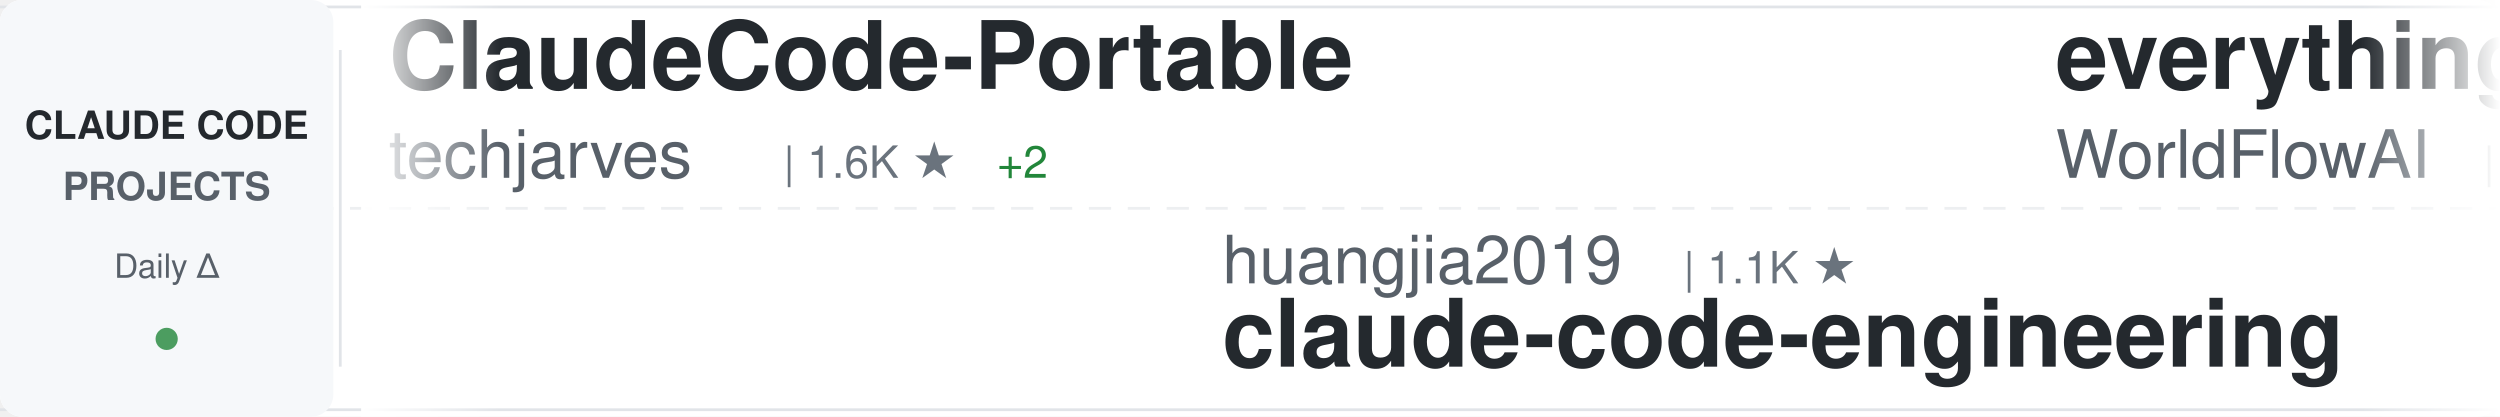
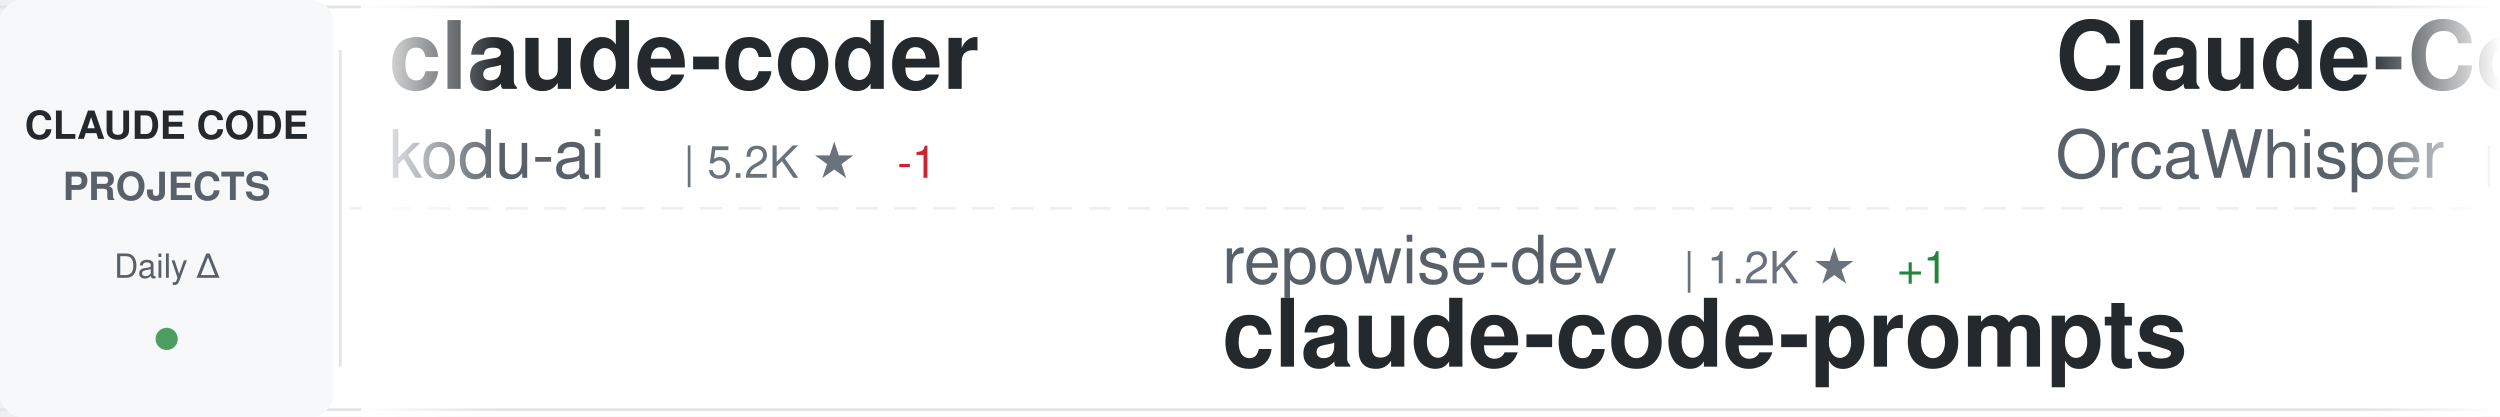
<svg xmlns="http://www.w3.org/2000/svg" width="900" height="150">
  <defs>
    <linearGradient id="awesomeLeftFade" x1="0%" y1="0%" x2="100%" y2="0%">
      <stop offset="0%" style="stop-color:#ffffff;stop-opacity:1" />
      <stop offset="100%" style="stop-color:#ffffff;stop-opacity:0" />
    </linearGradient>
    <linearGradient id="awesomeRightFade" x1="0%" y1="0%" x2="100%" y2="0%">
      <stop offset="0%" style="stop-color:#ffffff;stop-opacity:0" />
      <stop offset="100%" style="stop-color:#ffffff;stop-opacity:1" />
    </linearGradient>
  </defs>
  <rect width="900" height="150" fill="#ffffff" rx="8" />
  <rect x="0" y="2" width="900" height="1" fill="#e1e4e8" />
  <rect x="0" y="147" width="900" height="1" fill="#e1e4e8" />
  <line x1="0" y1="75" x2="900" y2="75" stroke="#e1e4e8" stroke-width="1" stroke-dasharray="8 6" opacity="0.6" />
  <rect x="0" y="0" width="120" height="150" fill="#f6f8fa" rx="8" />
  <text x="60" y="50" font-family="-apple-system, BlinkMacSystemFont, 'Segoe UI', Helvetica, Arial, sans-serif" font-size="14" font-weight="600" fill="#24292e" text-anchor="middle">CLAUDE CODE</text>
  <text x="60" y="72" font-family="-apple-system, BlinkMacSystemFont, 'Segoe UI', Helvetica, Arial, sans-serif" font-size="14" font-weight="600" fill="#586069" text-anchor="middle">PROJECTS</text>
  <text x="60" y="100" font-family="-apple-system, BlinkMacSystemFont, 'Segoe UI', Helvetica, Arial, sans-serif" font-size="12" font-weight="500" fill="#586069" text-anchor="middle">Daily Δ</text>
  <circle cx="60" cy="122" r="4" fill="#22863a" opacity="0.8" />
  <rect x="122" y="18" width="1" height="114" fill="#e1e4e8" />
  <clipPath id="awesomeTickerClip">
    <rect x="130" y="0" width="770" height="150" />
  </clipPath>
  <g clip-path="url(#awesomeTickerClip)">
    <g id="awesomeTickerItems">
      <animateTransform attributeName="transform" attributeType="XML" type="translate" from="0 0" to="-3000 0" dur="54s" repeatCount="indefinite" />
      <g transform="translate(0, 0)">
-         <text x="140" y="32" font-family="-apple-system, BlinkMacSystemFont, 'Segoe UI', Helvetica, Arial, sans-serif" font-size="34" font-weight="600" fill="#24292e">ClaudeCode-Portable</text>
-         <text x="140" y="64" font-family="-apple-system, BlinkMacSystemFont, 'Segoe UI', Helvetica, Arial, sans-serif" font-size="24" font-weight="400" fill="#586069">techjarves</text>
-         <text x="282" y="64" font-family="-apple-system, BlinkMacSystemFont, 'Segoe UI', Helvetica, Arial, sans-serif" font-size="16" font-weight="500" fill="#6a737d">| 1.6K ★</text>
-         <text x="359" y="64" font-family="-apple-system, BlinkMacSystemFont, 'Segoe UI', Helvetica, Arial, sans-serif" font-size="16" font-weight="500" fill="#22863a"> +2</text>
+         <text x="140" y="32" font-family="-apple-system, BlinkMacSystemFont, 'Segoe UI', Helvetica, Arial, sans-serif" font-size="34" font-weight="600" fill="#24292e">claude-coder</text>
+         <text x="140" y="64" font-family="-apple-system, BlinkMacSystemFont, 'Segoe UI', Helvetica, Arial, sans-serif" font-size="24" font-weight="400" fill="#586069">kodu-ai</text>
+         <text x="246" y="64" font-family="-apple-system, BlinkMacSystemFont, 'Segoe UI', Helvetica, Arial, sans-serif" font-size="16" font-weight="500" fill="#6a737d">| 5.2K ★</text>
+         <text x="323" y="64" font-family="-apple-system, BlinkMacSystemFont, 'Segoe UI', Helvetica, Arial, sans-serif" font-size="16" font-weight="500" fill="#cb2431"> -1</text>
      </g>
      <g transform="translate(300, 0)">
-         <text x="140" y="102" font-family="-apple-system, BlinkMacSystemFont, 'Segoe UI', Helvetica, Arial, sans-serif" font-size="24" font-weight="400" fill="#586069">huangjia2019</text>
-         <text x="306" y="102" font-family="-apple-system, BlinkMacSystemFont, 'Segoe UI', Helvetica, Arial, sans-serif" font-size="16" font-weight="500" fill="#6a737d">| 1.1K ★</text>
-         <text x="140" y="132" font-family="-apple-system, BlinkMacSystemFont, 'Segoe UI', Helvetica, Arial, sans-serif" font-size="34" font-weight="600" fill="#24292e">claude-code-engineering</text>
+         <text x="140" y="102" font-family="-apple-system, BlinkMacSystemFont, 'Segoe UI', Helvetica, Arial, sans-serif" font-size="24" font-weight="400" fill="#586069">repowise-dev</text>
+         <text x="306" y="102" font-family="-apple-system, BlinkMacSystemFont, 'Segoe UI', Helvetica, Arial, sans-serif" font-size="16" font-weight="500" fill="#6a737d">| 1.2K ★</text>
+         <text x="383" y="102" font-family="-apple-system, BlinkMacSystemFont, 'Segoe UI', Helvetica, Arial, sans-serif" font-size="16" font-weight="500" fill="#22863a"> +1</text>
+         <text x="140" y="132" font-family="-apple-system, BlinkMacSystemFont, 'Segoe UI', Helvetica, Arial, sans-serif" font-size="34" font-weight="600" fill="#24292e">claude-code-prompts</text>
      </g>
      <g transform="translate(600, 0)">
-         <text x="140" y="32" font-family="-apple-system, BlinkMacSystemFont, 'Segoe UI', Helvetica, Arial, sans-serif" font-size="34" font-weight="600" fill="#24292e">everything-claude-code</text>
-         <text x="140" y="64" font-family="-apple-system, BlinkMacSystemFont, 'Segoe UI', Helvetica, Arial, sans-serif" font-size="24" font-weight="400" fill="#586069">WorldFlowAI</text>
-         <text x="294" y="64" font-family="-apple-system, BlinkMacSystemFont, 'Segoe UI', Helvetica, Arial, sans-serif" font-size="16" font-weight="500" fill="#6a737d">| 4.3K ★</text>
-         <text x="371" y="64" font-family="-apple-system, BlinkMacSystemFont, 'Segoe UI', Helvetica, Arial, sans-serif" font-size="16" font-weight="500" fill="#22863a"> +20</text>
+         <text x="140" y="32" font-family="-apple-system, BlinkMacSystemFont, 'Segoe UI', Helvetica, Arial, sans-serif" font-size="34" font-weight="600" fill="#24292e">Claude-Code</text>
+         <text x="140" y="64" font-family="-apple-system, BlinkMacSystemFont, 'Segoe UI', Helvetica, Arial, sans-serif" font-size="24" font-weight="400" fill="#586069">OrcaWhisper</text>
+         <text x="294" y="64" font-family="-apple-system, BlinkMacSystemFont, 'Segoe UI', Helvetica, Arial, sans-serif" font-size="16" font-weight="500" fill="#6a737d">| 102 ★</text>
      </g>
      <g transform="translate(900, 0)">
-         <text x="140" y="102" font-family="-apple-system, BlinkMacSystemFont, 'Segoe UI', Helvetica, Arial, sans-serif" font-size="24" font-weight="400" fill="#586069">digitalsamba</text>
-         <text x="306" y="102" font-family="-apple-system, BlinkMacSystemFont, 'Segoe UI', Helvetica, Arial, sans-serif" font-size="16" font-weight="500" fill="#6a737d">| 2.2K ★</text>
-         <text x="383" y="102" font-family="-apple-system, BlinkMacSystemFont, 'Segoe UI', Helvetica, Arial, sans-serif" font-size="16" font-weight="500" fill="#22863a"> +1</text>
-         <text x="140" y="132" font-family="-apple-system, BlinkMacSystemFont, 'Segoe UI', Helvetica, Arial, sans-serif" font-size="34" font-weight="600" fill="#24292e">claude-code-video-toolki...</text>
+         <text x="140" y="102" font-family="-apple-system, BlinkMacSystemFont, 'Segoe UI', Helvetica, Arial, sans-serif" font-size="24" font-weight="400" fill="#586069">Cranot</text>
+         <text x="234" y="102" font-family="-apple-system, BlinkMacSystemFont, 'Segoe UI', Helvetica, Arial, sans-serif" font-size="16" font-weight="500" fill="#6a737d">| 2.9K ★</text>
+         <text x="140" y="132" font-family="-apple-system, BlinkMacSystemFont, 'Segoe UI', Helvetica, Arial, sans-serif" font-size="34" font-weight="600" fill="#24292e">claude-code-guide</text>
      </g>
      <g transform="translate(1200, 0)">
-         <text x="140" y="32" font-family="-apple-system, BlinkMacSystemFont, 'Segoe UI', Helvetica, Arial, sans-serif" font-size="34" font-weight="600" fill="#24292e">Claude-Code-Game-Studios</text>
-         <text x="140" y="64" font-family="-apple-system, BlinkMacSystemFont, 'Segoe UI', Helvetica, Arial, sans-serif" font-size="24" font-weight="400" fill="#586069">Donchitos</text>
-         <text x="270" y="64" font-family="-apple-system, BlinkMacSystemFont, 'Segoe UI', Helvetica, Arial, sans-serif" font-size="16" font-weight="500" fill="#6a737d">| 25.9K ★</text>
-         <text x="356" y="64" font-family="-apple-system, BlinkMacSystemFont, 'Segoe UI', Helvetica, Arial, sans-serif" font-size="16" font-weight="500" fill="#22863a"> +10</text>
+         <text x="140" y="32" font-family="-apple-system, BlinkMacSystemFont, 'Segoe UI', Helvetica, Arial, sans-serif" font-size="34" font-weight="600" fill="#24292e">claude-code-showcase</text>
+         <text x="140" y="64" font-family="-apple-system, BlinkMacSystemFont, 'Segoe UI', Helvetica, Arial, sans-serif" font-size="24" font-weight="400" fill="#586069">ChrisWiles</text>
+         <text x="282" y="64" font-family="-apple-system, BlinkMacSystemFont, 'Segoe UI', Helvetica, Arial, sans-serif" font-size="16" font-weight="500" fill="#6a737d">| 6.1K ★</text>
      </g>
      <g transform="translate(1500, 0)">
-         <text x="140" y="102" font-family="-apple-system, BlinkMacSystemFont, 'Segoe UI', Helvetica, Arial, sans-serif" font-size="24" font-weight="400" fill="#586069">1rgs</text>
-         <text x="210" y="102" font-family="-apple-system, BlinkMacSystemFont, 'Segoe UI', Helvetica, Arial, sans-serif" font-size="16" font-weight="500" fill="#6a737d">| 3.8K ★</text>
-         <text x="287" y="102" font-family="-apple-system, BlinkMacSystemFont, 'Segoe UI', Helvetica, Arial, sans-serif" font-size="16" font-weight="500" fill="#22863a"> +1</text>
-         <text x="140" y="132" font-family="-apple-system, BlinkMacSystemFont, 'Segoe UI', Helvetica, Arial, sans-serif" font-size="34" font-weight="600" fill="#24292e">claude-code-proxy</text>
+         <text x="140" y="102" font-family="-apple-system, BlinkMacSystemFont, 'Segoe UI', Helvetica, Arial, sans-serif" font-size="24" font-weight="400" fill="#586069">Windy3f3f3f3f</text>
+         <text x="318" y="102" font-family="-apple-system, BlinkMacSystemFont, 'Segoe UI', Helvetica, Arial, sans-serif" font-size="16" font-weight="500" fill="#6a737d">| 2.7K ★</text>
+         <text x="395" y="102" font-family="-apple-system, BlinkMacSystemFont, 'Segoe UI', Helvetica, Arial, sans-serif" font-size="16" font-weight="500" fill="#22863a"> +1</text>
+         <text x="140" y="132" font-family="-apple-system, BlinkMacSystemFont, 'Segoe UI', Helvetica, Arial, sans-serif" font-size="34" font-weight="600" fill="#24292e">claude-code-from-scratch</text>
      </g>
      <g transform="translate(1800, 0)">
-         <text x="140" y="32" font-family="-apple-system, BlinkMacSystemFont, 'Segoe UI', Helvetica, Arial, sans-serif" font-size="34" font-weight="600" fill="#24292e">claude-code-analysis</text>
-         <text x="140" y="64" font-family="-apple-system, BlinkMacSystemFont, 'Segoe UI', Helvetica, Arial, sans-serif" font-size="24" font-weight="400" fill="#586069">liuup</text>
-         <text x="222" y="64" font-family="-apple-system, BlinkMacSystemFont, 'Segoe UI', Helvetica, Arial, sans-serif" font-size="16" font-weight="500" fill="#6a737d">| 4.0K ★</text>
-         <text x="299" y="64" font-family="-apple-system, BlinkMacSystemFont, 'Segoe UI', Helvetica, Arial, sans-serif" font-size="16" font-weight="500" fill="#22863a"> +1</text>
+         <text x="140" y="32" font-family="-apple-system, BlinkMacSystemFont, 'Segoe UI', Helvetica, Arial, sans-serif" font-size="34" font-weight="600" fill="#24292e">claude-code-source</text>
+         <text x="140" y="64" font-family="-apple-system, BlinkMacSystemFont, 'Segoe UI', Helvetica, Arial, sans-serif" font-size="24" font-weight="400" fill="#586069">AprilNEA</text>
+         <text x="258" y="64" font-family="-apple-system, BlinkMacSystemFont, 'Segoe UI', Helvetica, Arial, sans-serif" font-size="16" font-weight="500" fill="#6a737d">| 393 ★</text>
      </g>
      <g transform="translate(2100, 0)">
-         <text x="140" y="102" font-family="-apple-system, BlinkMacSystemFont, 'Segoe UI', Helvetica, Arial, sans-serif" font-size="24" font-weight="400" fill="#586069">rohitg00</text>
-         <text x="258" y="102" font-family="-apple-system, BlinkMacSystemFont, 'Segoe UI', Helvetica, Arial, sans-serif" font-size="16" font-weight="500" fill="#6a737d">| 2.7K ★</text>
-         <text x="140" y="132" font-family="-apple-system, BlinkMacSystemFont, 'Segoe UI', Helvetica, Arial, sans-serif" font-size="34" font-weight="600" fill="#24292e">awesome-claude-code-tool...</text>
+         <text x="140" y="102" font-family="-apple-system, BlinkMacSystemFont, 'Segoe UI', Helvetica, Arial, sans-serif" font-size="24" font-weight="400" fill="#586069">xu-xiang</text>
+         <text x="258" y="102" font-family="-apple-system, BlinkMacSystemFont, 'Segoe UI', Helvetica, Arial, sans-serif" font-size="16" font-weight="500" fill="#6a737d">| 2.0K ★</text>
+         <text x="140" y="132" font-family="-apple-system, BlinkMacSystemFont, 'Segoe UI', Helvetica, Arial, sans-serif" font-size="34" font-weight="600" fill="#24292e">everything-claude-code-z...</text>
      </g>
      <g transform="translate(2400, 0)">
-         <text x="140" y="32" font-family="-apple-system, BlinkMacSystemFont, 'Segoe UI', Helvetica, Arial, sans-serif" font-size="34" font-weight="600" fill="#24292e">claude-code-security-rev...</text>
-         <text x="140" y="64" font-family="-apple-system, BlinkMacSystemFont, 'Segoe UI', Helvetica, Arial, sans-serif" font-size="24" font-weight="400" fill="#586069">anthropics</text>
-         <text x="282" y="64" font-family="-apple-system, BlinkMacSystemFont, 'Segoe UI', Helvetica, Arial, sans-serif" font-size="16" font-weight="500" fill="#6a737d">| 6.3K ★</text>
-         <text x="359" y="64" font-family="-apple-system, BlinkMacSystemFont, 'Segoe UI', Helvetica, Arial, sans-serif" font-size="16" font-weight="500" fill="#22863a"> +1</text>
+         <text x="140" y="32" font-family="-apple-system, BlinkMacSystemFont, 'Segoe UI', Helvetica, Arial, sans-serif" font-size="34" font-weight="600" fill="#24292e">ClaudeCode</text>
+         <text x="140" y="64" font-family="-apple-system, BlinkMacSystemFont, 'Segoe UI', Helvetica, Arial, sans-serif" font-size="24" font-weight="400" fill="#586069">guanshan</text>
+         <text x="258" y="64" font-family="-apple-system, BlinkMacSystemFont, 'Segoe UI', Helvetica, Arial, sans-serif" font-size="16" font-weight="500" fill="#6a737d">| 60 ★</text>
      </g>
      <g transform="translate(2700, 0)">
-         <text x="140" y="102" font-family="-apple-system, BlinkMacSystemFont, 'Segoe UI', Helvetica, Arial, sans-serif" font-size="24" font-weight="400" fill="#586069">wanshuiyin</text>
-         <text x="282" y="102" font-family="-apple-system, BlinkMacSystemFont, 'Segoe UI', Helvetica, Arial, sans-serif" font-size="16" font-weight="500" fill="#6a737d">| 17.1K ★</text>
-         <text x="368" y="102" font-family="-apple-system, BlinkMacSystemFont, 'Segoe UI', Helvetica, Arial, sans-serif" font-size="16" font-weight="500" fill="#22863a"> +5</text>
-         <text x="140" y="132" font-family="-apple-system, BlinkMacSystemFont, 'Segoe UI', Helvetica, Arial, sans-serif" font-size="34" font-weight="600" fill="#24292e">Auto-claude-code-researc...</text>
+         <text x="140" y="102" font-family="-apple-system, BlinkMacSystemFont, 'Segoe UI', Helvetica, Arial, sans-serif" font-size="24" font-weight="400" fill="#586069">liuup</text>
+         <text x="222" y="102" font-family="-apple-system, BlinkMacSystemFont, 'Segoe UI', Helvetica, Arial, sans-serif" font-size="16" font-weight="500" fill="#6a737d">| 4.0K ★</text>
+         <text x="299" y="102" font-family="-apple-system, BlinkMacSystemFont, 'Segoe UI', Helvetica, Arial, sans-serif" font-size="16" font-weight="500" fill="#22863a"> +5</text>
+         <text x="140" y="132" font-family="-apple-system, BlinkMacSystemFont, 'Segoe UI', Helvetica, Arial, sans-serif" font-size="34" font-weight="600" fill="#24292e">claude-code-analysis</text>
      </g>
      <g transform="translate(3000, 0)">
-         <text x="140" y="32" font-family="-apple-system, BlinkMacSystemFont, 'Segoe UI', Helvetica, Arial, sans-serif" font-size="34" font-weight="600" fill="#24292e">ClaudeCode-Portable</text>
-         <text x="140" y="64" font-family="-apple-system, BlinkMacSystemFont, 'Segoe UI', Helvetica, Arial, sans-serif" font-size="24" font-weight="400" fill="#586069">techjarves</text>
-         <text x="282" y="64" font-family="-apple-system, BlinkMacSystemFont, 'Segoe UI', Helvetica, Arial, sans-serif" font-size="16" font-weight="500" fill="#6a737d">| 1.6K ★</text>
-         <text x="359" y="64" font-family="-apple-system, BlinkMacSystemFont, 'Segoe UI', Helvetica, Arial, sans-serif" font-size="16" font-weight="500" fill="#22863a"> +2</text>
+         <text x="140" y="32" font-family="-apple-system, BlinkMacSystemFont, 'Segoe UI', Helvetica, Arial, sans-serif" font-size="34" font-weight="600" fill="#24292e">claude-coder</text>
+         <text x="140" y="64" font-family="-apple-system, BlinkMacSystemFont, 'Segoe UI', Helvetica, Arial, sans-serif" font-size="24" font-weight="400" fill="#586069">kodu-ai</text>
+         <text x="246" y="64" font-family="-apple-system, BlinkMacSystemFont, 'Segoe UI', Helvetica, Arial, sans-serif" font-size="16" font-weight="500" fill="#6a737d">| 5.2K ★</text>
+         <text x="323" y="64" font-family="-apple-system, BlinkMacSystemFont, 'Segoe UI', Helvetica, Arial, sans-serif" font-size="16" font-weight="500" fill="#cb2431"> -1</text>
      </g>
      <g transform="translate(3300, 0)">
-         <text x="140" y="102" font-family="-apple-system, BlinkMacSystemFont, 'Segoe UI', Helvetica, Arial, sans-serif" font-size="24" font-weight="400" fill="#586069">huangjia2019</text>
-         <text x="306" y="102" font-family="-apple-system, BlinkMacSystemFont, 'Segoe UI', Helvetica, Arial, sans-serif" font-size="16" font-weight="500" fill="#6a737d">| 1.1K ★</text>
-         <text x="140" y="132" font-family="-apple-system, BlinkMacSystemFont, 'Segoe UI', Helvetica, Arial, sans-serif" font-size="34" font-weight="600" fill="#24292e">claude-code-engineering</text>
+         <text x="140" y="102" font-family="-apple-system, BlinkMacSystemFont, 'Segoe UI', Helvetica, Arial, sans-serif" font-size="24" font-weight="400" fill="#586069">repowise-dev</text>
+         <text x="306" y="102" font-family="-apple-system, BlinkMacSystemFont, 'Segoe UI', Helvetica, Arial, sans-serif" font-size="16" font-weight="500" fill="#6a737d">| 1.2K ★</text>
+         <text x="383" y="102" font-family="-apple-system, BlinkMacSystemFont, 'Segoe UI', Helvetica, Arial, sans-serif" font-size="16" font-weight="500" fill="#22863a"> +1</text>
+         <text x="140" y="132" font-family="-apple-system, BlinkMacSystemFont, 'Segoe UI', Helvetica, Arial, sans-serif" font-size="34" font-weight="600" fill="#24292e">claude-code-prompts</text>
      </g>
      <g transform="translate(3600, 0)">
-         <text x="140" y="32" font-family="-apple-system, BlinkMacSystemFont, 'Segoe UI', Helvetica, Arial, sans-serif" font-size="34" font-weight="600" fill="#24292e">everything-claude-code</text>
-         <text x="140" y="64" font-family="-apple-system, BlinkMacSystemFont, 'Segoe UI', Helvetica, Arial, sans-serif" font-size="24" font-weight="400" fill="#586069">WorldFlowAI</text>
-         <text x="294" y="64" font-family="-apple-system, BlinkMacSystemFont, 'Segoe UI', Helvetica, Arial, sans-serif" font-size="16" font-weight="500" fill="#6a737d">| 4.3K ★</text>
-         <text x="371" y="64" font-family="-apple-system, BlinkMacSystemFont, 'Segoe UI', Helvetica, Arial, sans-serif" font-size="16" font-weight="500" fill="#22863a"> +20</text>
+         <text x="140" y="32" font-family="-apple-system, BlinkMacSystemFont, 'Segoe UI', Helvetica, Arial, sans-serif" font-size="34" font-weight="600" fill="#24292e">Claude-Code</text>
+         <text x="140" y="64" font-family="-apple-system, BlinkMacSystemFont, 'Segoe UI', Helvetica, Arial, sans-serif" font-size="24" font-weight="400" fill="#586069">OrcaWhisper</text>
+         <text x="294" y="64" font-family="-apple-system, BlinkMacSystemFont, 'Segoe UI', Helvetica, Arial, sans-serif" font-size="16" font-weight="500" fill="#6a737d">| 102 ★</text>
      </g>
      <g transform="translate(3900, 0)">
-         <text x="140" y="102" font-family="-apple-system, BlinkMacSystemFont, 'Segoe UI', Helvetica, Arial, sans-serif" font-size="24" font-weight="400" fill="#586069">digitalsamba</text>
-         <text x="306" y="102" font-family="-apple-system, BlinkMacSystemFont, 'Segoe UI', Helvetica, Arial, sans-serif" font-size="16" font-weight="500" fill="#6a737d">| 2.2K ★</text>
-         <text x="383" y="102" font-family="-apple-system, BlinkMacSystemFont, 'Segoe UI', Helvetica, Arial, sans-serif" font-size="16" font-weight="500" fill="#22863a"> +1</text>
-         <text x="140" y="132" font-family="-apple-system, BlinkMacSystemFont, 'Segoe UI', Helvetica, Arial, sans-serif" font-size="34" font-weight="600" fill="#24292e">claude-code-video-toolki...</text>
+         <text x="140" y="102" font-family="-apple-system, BlinkMacSystemFont, 'Segoe UI', Helvetica, Arial, sans-serif" font-size="24" font-weight="400" fill="#586069">Cranot</text>
+         <text x="234" y="102" font-family="-apple-system, BlinkMacSystemFont, 'Segoe UI', Helvetica, Arial, sans-serif" font-size="16" font-weight="500" fill="#6a737d">| 2.9K ★</text>
+         <text x="140" y="132" font-family="-apple-system, BlinkMacSystemFont, 'Segoe UI', Helvetica, Arial, sans-serif" font-size="34" font-weight="600" fill="#24292e">claude-code-guide</text>
      </g>
    </g>
  </g>
  <rect x="130" y="0" width="50" height="150" fill="url(#awesomeLeftFade)" />
  <rect x="850" y="0" width="50" height="150" fill="url(#awesomeRightFade)" />
</svg>
